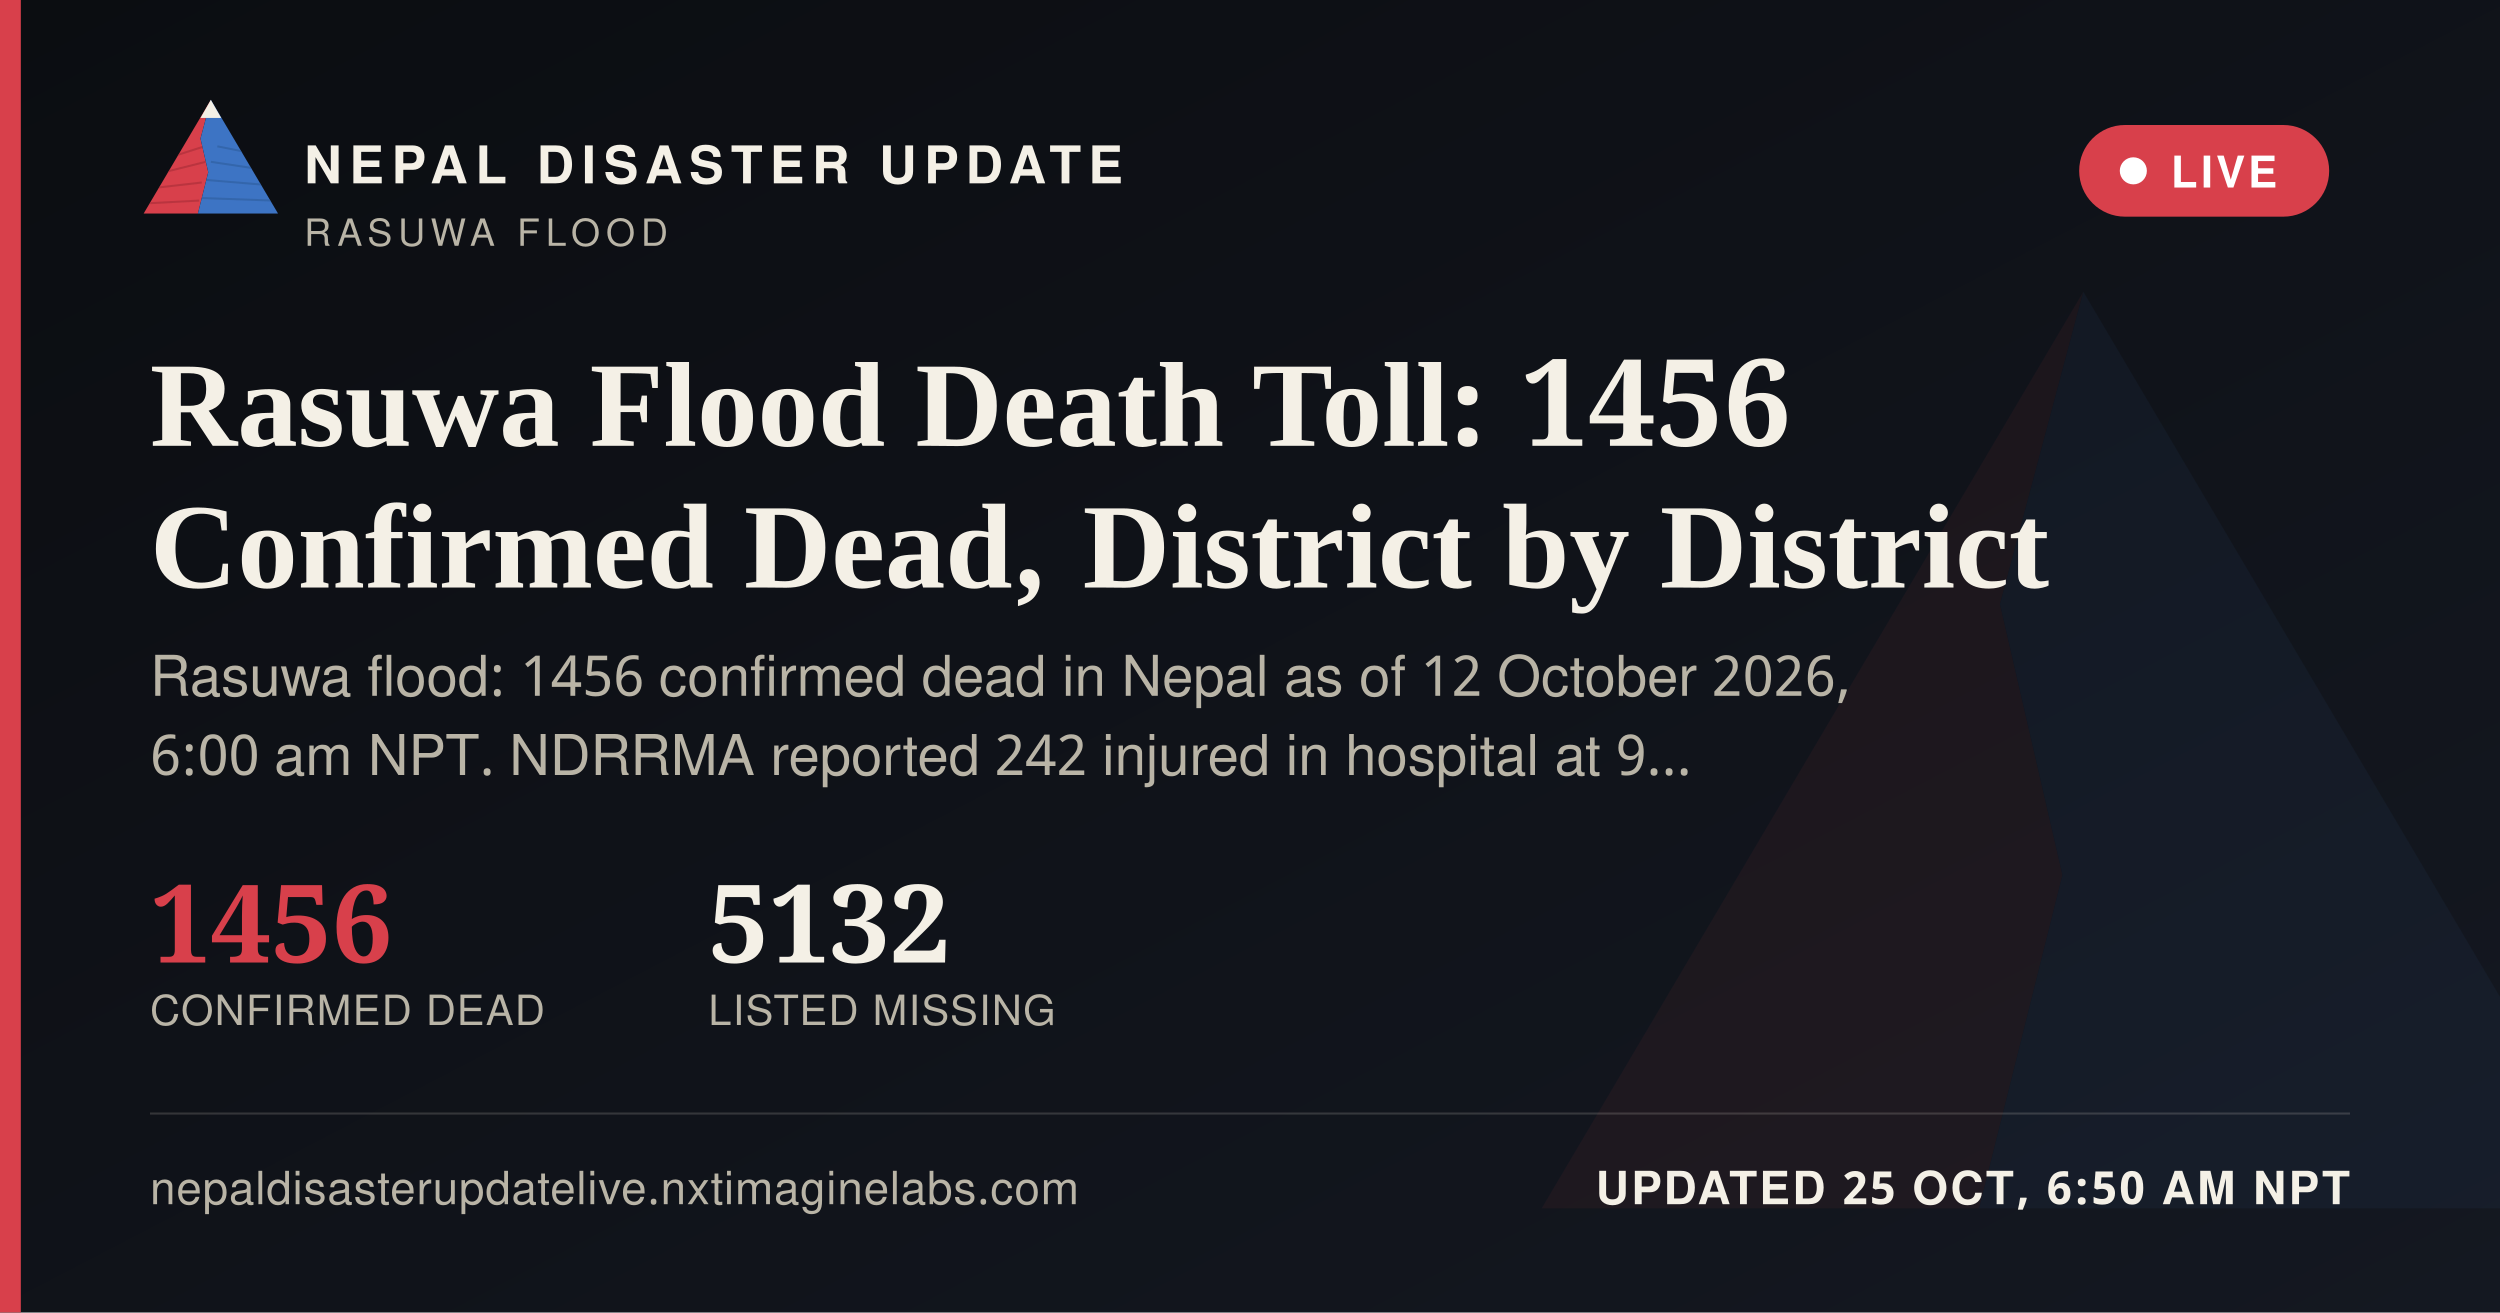
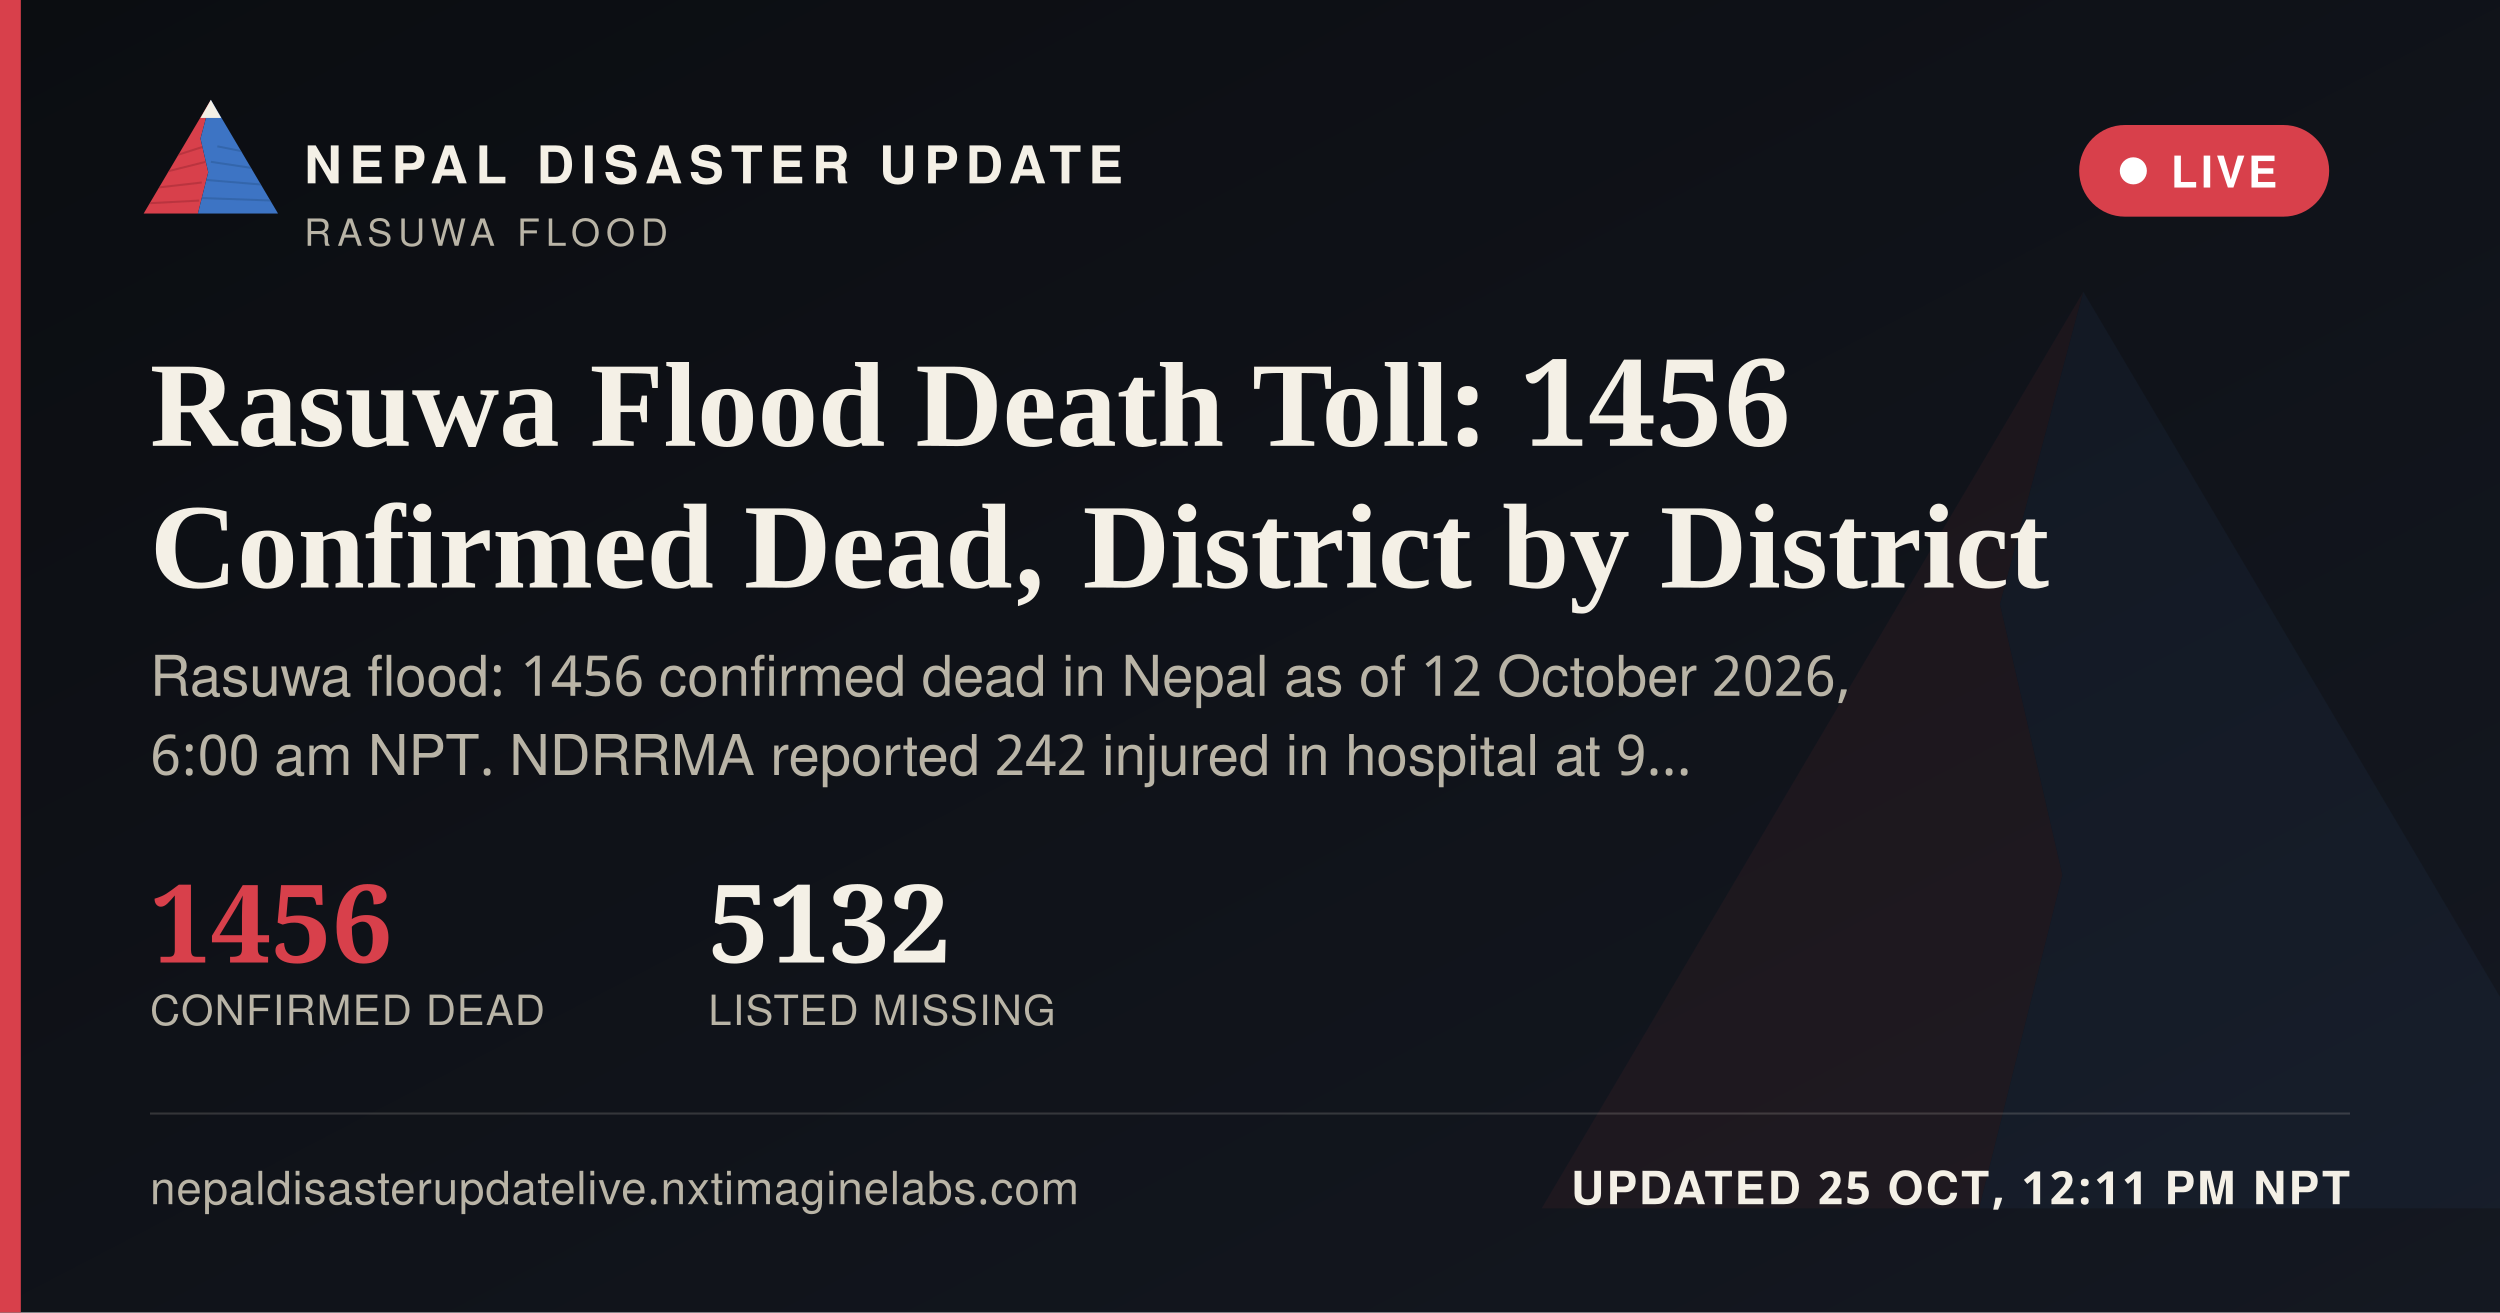
<svg xmlns="http://www.w3.org/2000/svg" width="1200" height="630" viewBox="0 0 1200 630">
  <defs>
    <linearGradient id="ogbg" x1="0" y1="0" x2="1" y2="1">
      <stop offset="0" stop-color="#0B0D11" />
      <stop offset="1" stop-color="#141821" />
    </linearGradient>
  </defs>
  <rect width="1200" height="630" fill="url(#ogbg)" />
  <g transform="translate(700,60) scale(5)" opacity="0.06">
    <polygon points="60,16 52,46 58,72 50,104 8,104" fill="#D8404B" />
    <polygon points="60,16 112,104 50,104 58,72 52,46" fill="#3D74C4" />
  </g>
  <rect x="0" y="0" width="10" height="630" fill="#D8404B" />
  <g transform="translate(64,38) scale(0.62)">
    <g>
      <defs>
        <clipPath id="ogLc">
          <polygon points="60,16 52,46 58,72 50,104 8,104" />
        </clipPath>
        <clipPath id="ogRc">
          <polygon points="60,16 112,104 50,104 58,72 52,46" />
        </clipPath>
      </defs>
      <polygon points="60,16 52,46 58,72 50,104 8,104" fill="#D8404B" />
      <g clip-path="url(#ogLc)" stroke="#A32A34" stroke-width="1.6" fill="none" opacity="0.55">
        <path d="M30,60 L55,52" />
        <path d="M24,72 L56,64" />
        <path d="M18,84 L53,80" />
        <path d="M13,96 L51,94" />
      </g>
      <polygon points="60,16 112,104 50,104 58,72 52,46" fill="#3D74C4" />
      <g clip-path="url(#ogRc)" stroke="#2A5793" stroke-width="1.6" fill="none" opacity="0.5">
        <path d="M65,52 L95,58" />
        <path d="M60,64 L100,70" />
        <path d="M56,78 L104,82" />
        <path d="M52,92 L108,94" />
      </g>
      <polygon points="60,16 52,30 68,30" fill="#F4F0E6" />
    </g>
  </g>
  <text x="146" y="88" font-family="'Public Sans', 'Noto Sans Devanagari', 'Helvetica Neue', Helvetica, Arial, sans-serif" font-size="25" font-weight="800" letter-spacing="3.6" fill="#F4F0E6">NEPAL DISASTER UPDATE</text>
  <text x="146" y="118" font-family="'Public Sans', 'Noto Sans Devanagari', 'Helvetica Neue', Helvetica, Arial, sans-serif" font-size="18" letter-spacing="2.8" fill="#B9B4A6">RASUWA FLOOD</text>
  <g>
    <rect x="998" y="60" width="120" height="44" rx="22" fill="#D8404B" stroke="none" />
    <circle cx="1024" cy="82" r="6.5" fill="#FFFFFF" />
    <text x="1042" y="90" font-family="'Public Sans', 'Noto Sans Devanagari', 'Helvetica Neue', Helvetica, Arial, sans-serif" font-size="21" font-weight="700" letter-spacing="1.6" fill="#FFFFFF">LIVE</text>
  </g>
  <text x="72" y="214" font-family="Newsreader, 'Noto Serif Devanagari', Georgia, 'Times New Roman', serif" font-size="58" font-weight="600" fill="#F4F0E6">Rasuwa Flood Death Toll: 1456</text>
  <text x="72" y="282" font-family="Newsreader, 'Noto Serif Devanagari', Georgia, 'Times New Roman', serif" font-size="58" font-weight="600" fill="#F4F0E6">Confirmed Dead, District by District</text>
  <text x="72" y="334" font-family="'Public Sans', 'Noto Sans Devanagari', 'Helvetica Neue', Helvetica, Arial, sans-serif" font-size="27" fill="#B9B4A6">Rasuwa flood: 1456 confirmed dead in Nepal as of 12 October 2026,</text>
  <text x="72" y="372" font-family="'Public Sans', 'Noto Sans Devanagari', 'Helvetica Neue', Helvetica, Arial, sans-serif" font-size="27" fill="#B9B4A6">6:00 am NPT. NDRRMA reported 242 injured in hospital at 9…</text>
  <g transform="translate(72,462)">
    <text x="0" y="0" font-family="Newsreader, 'Noto Serif Devanagari', Georgia, 'Times New Roman', serif" font-size="52" font-weight="600" fill="#D8404B">1456</text>
    <text x="0" y="30" font-family="'Public Sans', 'Noto Sans Devanagari', 'Helvetica Neue', Helvetica, Arial, sans-serif" font-size="20" letter-spacing="0.6" fill="#B9B4A6">CONFIRMED DEAD</text>
    <text x="268" y="0" font-family="Newsreader, 'Noto Serif Devanagari', Georgia, 'Times New Roman', serif" font-size="52" font-weight="600" fill="#F4F0E6">5132</text>
    <text x="268" y="30" font-family="'Public Sans', 'Noto Sans Devanagari', 'Helvetica Neue', Helvetica, Arial, sans-serif" font-size="20" letter-spacing="0.6" fill="#B9B4A6">LISTED MISSING</text>
  </g>
  <rect x="72" y="534" width="1056" height="1" fill="rgba(244,240,230,0.16)" />
  <text x="72" y="578" font-family="'Public Sans', 'Noto Sans Devanagari', 'Helvetica Neue', Helvetica, Arial, sans-serif" font-size="22" fill="#B9B4A6" letter-spacing="0.4">nepaldisasterupdatelive.nxtimaginelabs.com</text>
-   <text x="1128" y="578" text-anchor="end" font-family="'Public Sans', 'Noto Sans Devanagari', 'Helvetica Neue', Helvetica, Arial, sans-serif" font-size="22" font-weight="700" letter-spacing="1.2" fill="#F4F0E6">UPDATED 25 OCT, 6:50 AM NPT</text>
+   <text x="1128" y="578" text-anchor="end" font-family="'Public Sans', 'Noto Sans Devanagari', 'Helvetica Neue', Helvetica, Arial, sans-serif" font-size="22" font-weight="700" letter-spacing="1.2" fill="#F4F0E6">UPDATED 25 OCT, 12:11 PM NPT</text>
</svg>
